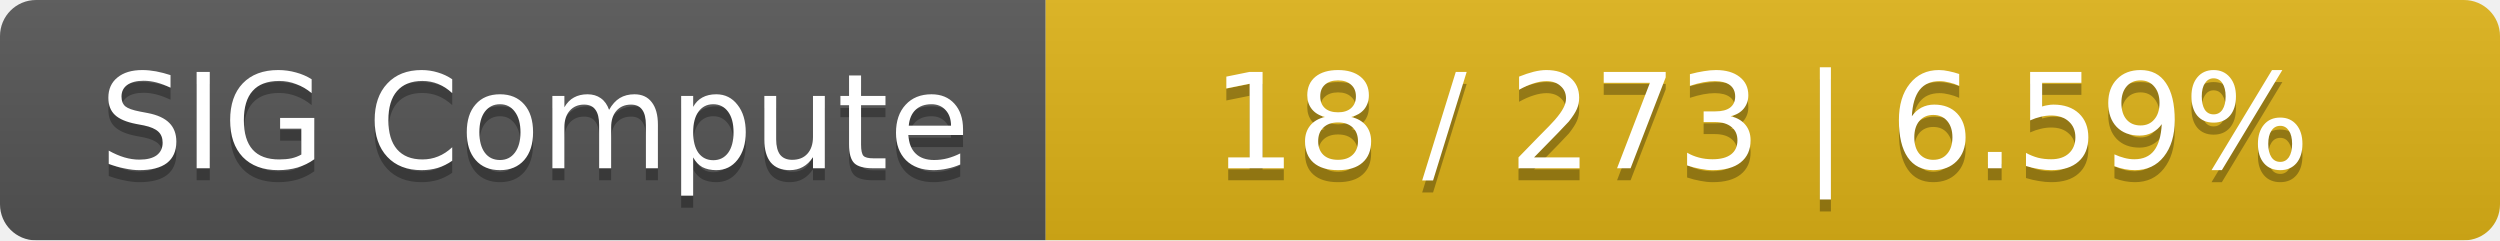
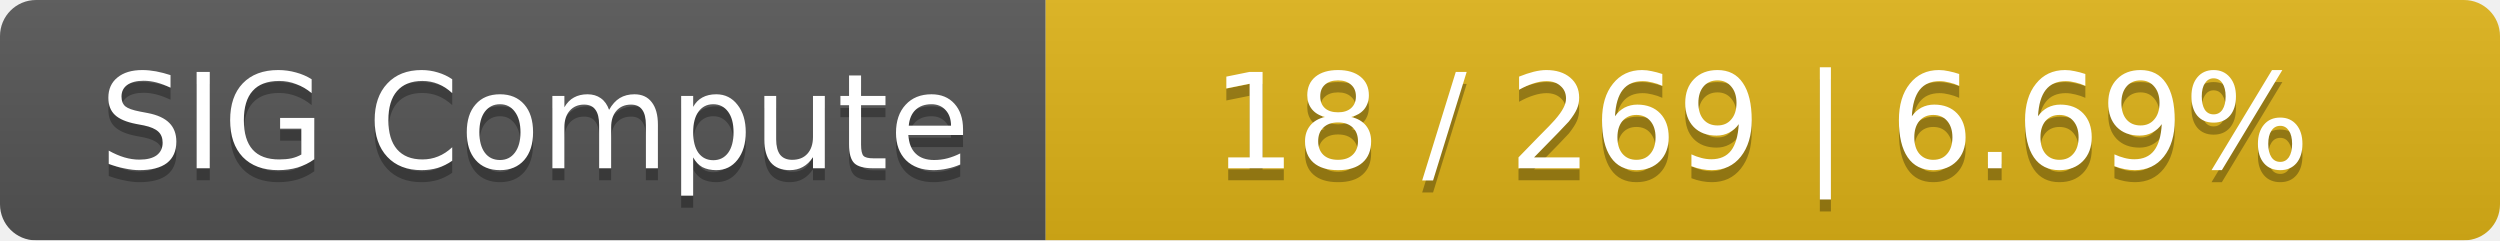
<svg xmlns="http://www.w3.org/2000/svg" width="208" height="20">
  <linearGradient id="smooth" x2="0" y2="100%">
    <stop offset="0" stop-color="#bbb" stop-opacity=".1" />
    <stop offset="1" stop-opacity=".1" />
  </linearGradient>
  <mask id="round">
    <rect width="208" height="20" rx="3" fill="#fff" />
  </mask>
  <g mask="url(#round)">
    <rect width="87" height="20" fill="#555" />
    <rect x="87" width="121" height="20" fill="#dfb317" />
    <rect width="208" height="20" fill="url(#smooth)" />
  </g>
  <g fill="#fff" text-anchor="middle" font-family="DejaVu Sans,Verdana,Geneva,sans-serif" font-size="11">
    <text x="44.5" y="15" fill="#010101" fill-opacity=".3">SIG Compute</text>
    <text x="44.5" y="14">SIG Compute</text>
-     <text x="146.5" y="15" fill="#010101" fill-opacity=".3">18 / 273    |    6.59%</text>
-     <text x="146.5" y="14">18 / 273    |    6.59%</text>
+     <text x="146.5" y="15" fill="#010101" fill-opacity=".3">18 / 269    |    6.69%</text>
+     <text x="146.5" y="14">18 / 269    |    6.69%</text>
  </g>
</svg>
